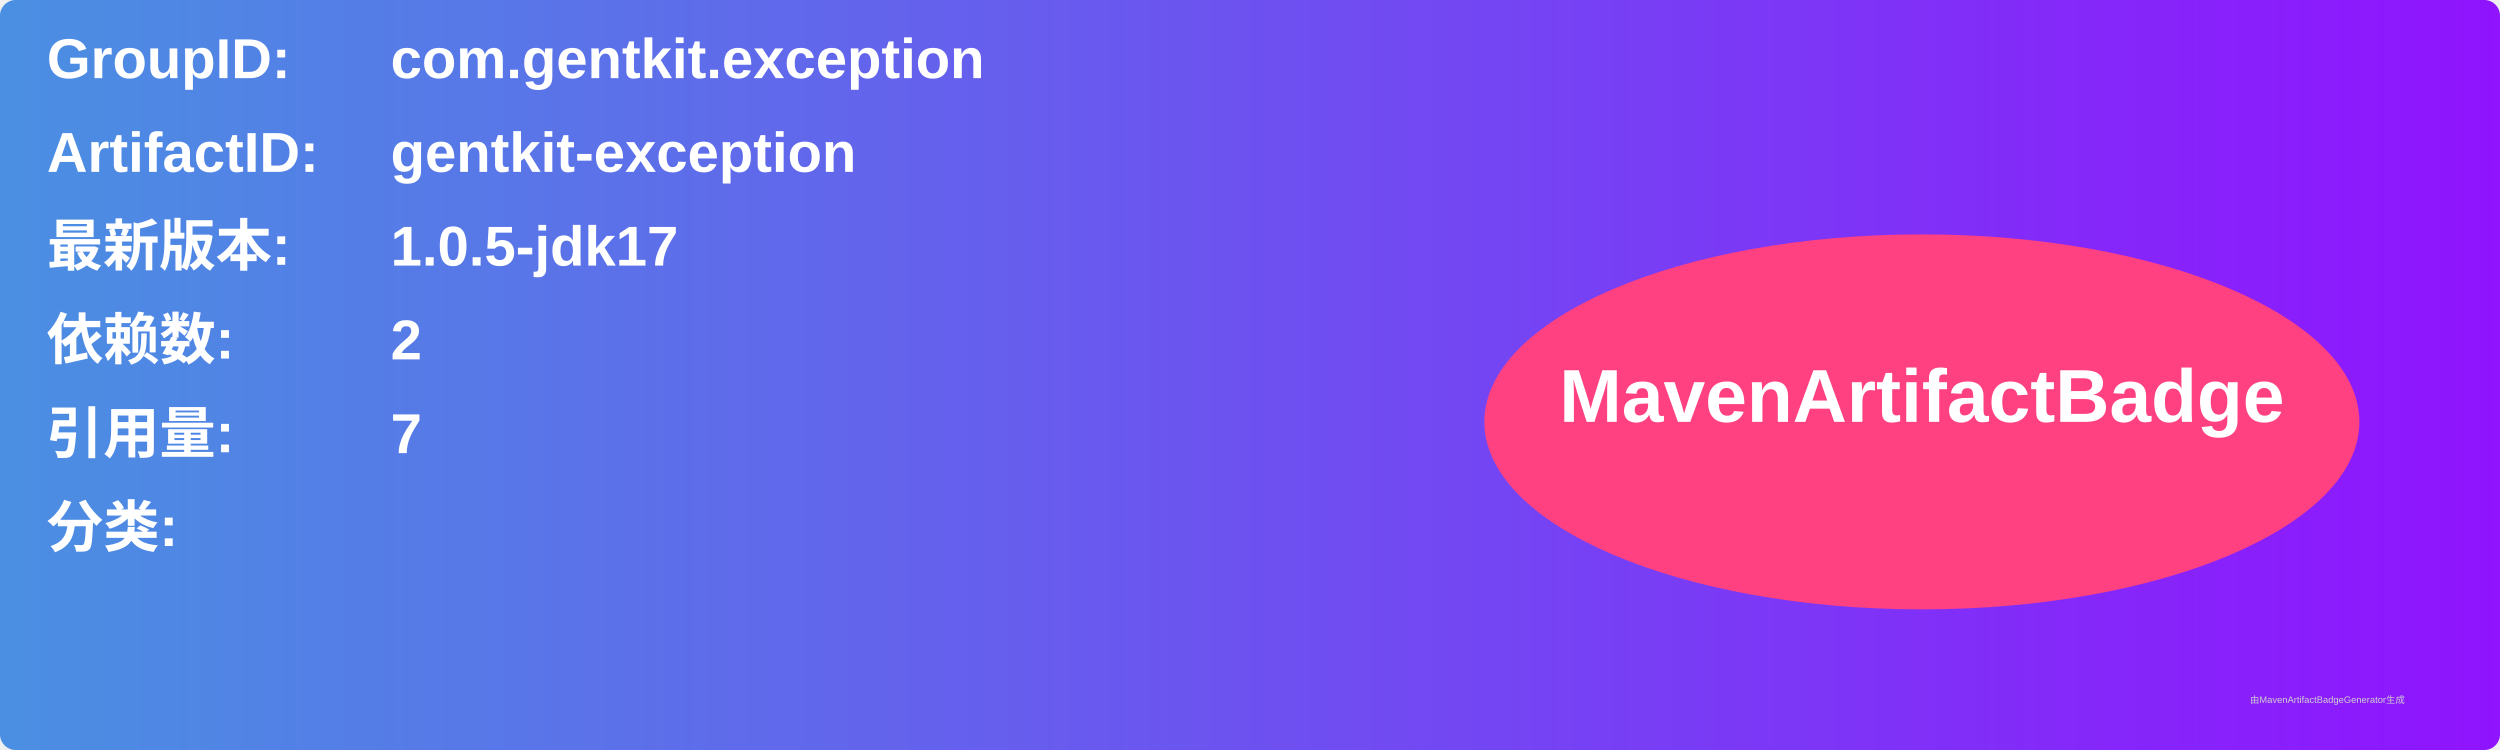
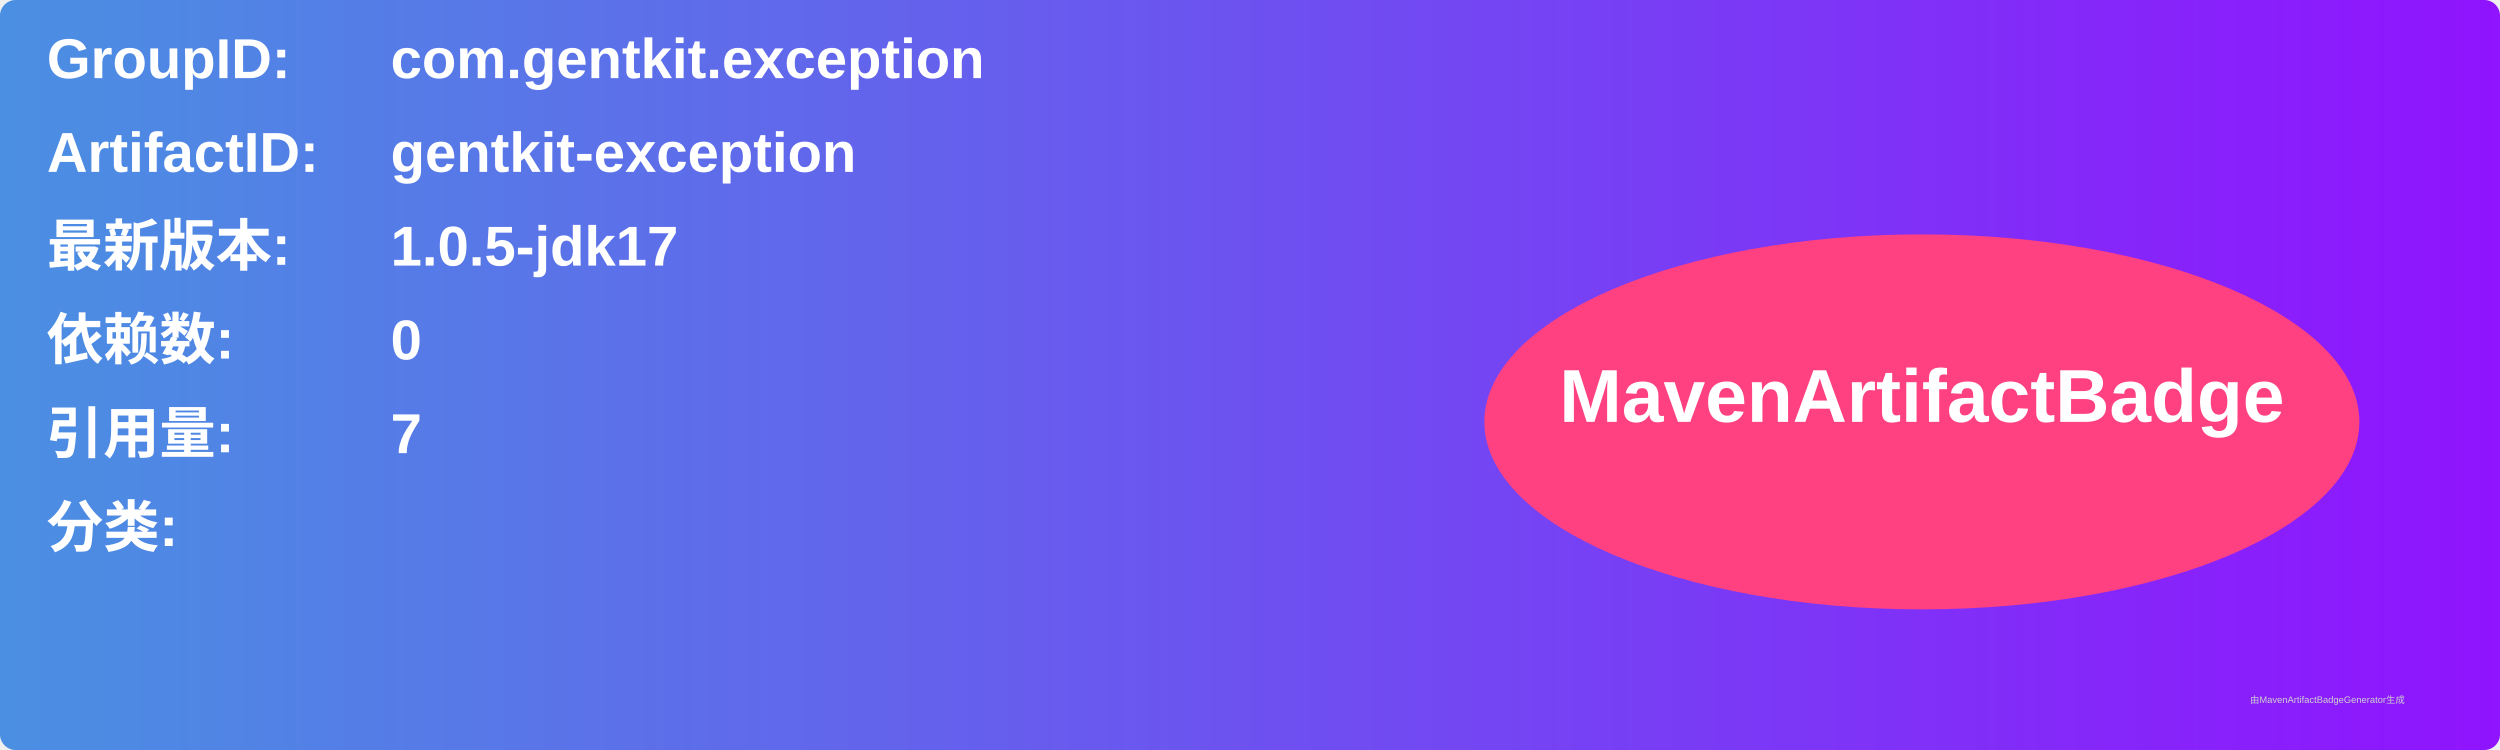
<svg xmlns="http://www.w3.org/2000/svg" width="800" height="240" viewBox="0 0 800 240">
  <linearGradient id="grad" x1="0%" y1="0%" x2="100%" y2="0%">
    <stop offset="0%" stop-color="#4a90e2" />
    <stop offset="100%" stop-color="#9013fe" />
  </linearGradient>
  <rect width="100%" height="100%" rx="5" ry="5" fill="url(#grad)" />
  <g transform="translate(15, 15)">
    <text x="0" y="10" font-family="Arial" font-size="18" fill="white" font-weight="bold" width="260">GroupID:</text>
    <text x="110" y="10" font-family="Arial" font-size="18" fill="white" font-weight="bold" width="460">com.gentkit.exception</text>
    <text x="0" y="40" font-family="Arial" font-size="18" fill="white" font-weight="bold" width="260">ArtifactID:</text>
    <text x="110" y="40" font-family="Arial" font-size="18" fill="white" font-weight="bold" width="460">gentkit-exception</text>
    <text x="0" y="70" font-family="Arial" font-size="18" fill="white" font-weight="bold">最新版本:</text>
    <text x="110" y="70" font-family="Arial" font-size="18" fill="white" font-weight="bold">
      <tspan font-weight="bold">1.0.5-jdk17</tspan>
    </text>
    <text x="0" y="100" font-family="Arial" font-size="18" fill="white" font-weight="bold">依赖数: </text>
    <text x="110" y="100" font-family="Arial" font-size="18" fill="white">
-       <tspan font-weight="bold">2</tspan>
+       <tspan font-weight="bold">0</tspan>
    </text>
    <text x="0" y="130" font-family="Arial" font-size="18" fill="white" font-weight="bold">引用量: </text>
    <text x="110" y="130" font-family="Arial" font-size="18" fill="white">
      <tspan font-weight="bold">7</tspan>
    </text>
    <text x="0" y="160" font-family="Arial" font-size="18" fill="white" font-weight="bold">分类:</text>
    <text x="10" y="190" font-family="Arial" font-size="10" fill="white">
      <tspan font-weight="bold" />
    </text>
    <ellipse cx="600" cy="120" rx="140" ry="60" fill="#ff4081" />
    <text x="600" y="120" text-anchor="middle" font-family="Arial" font-size="24" fill="white" font-weight="bold">MavenArtifactBadge</text>
  </g>
  <text x="720" y="225" font-family="Arial" font-size="3" fill="#d0d0d0">由MavenArtifactBadgeGenerator生成</text>
</svg>
